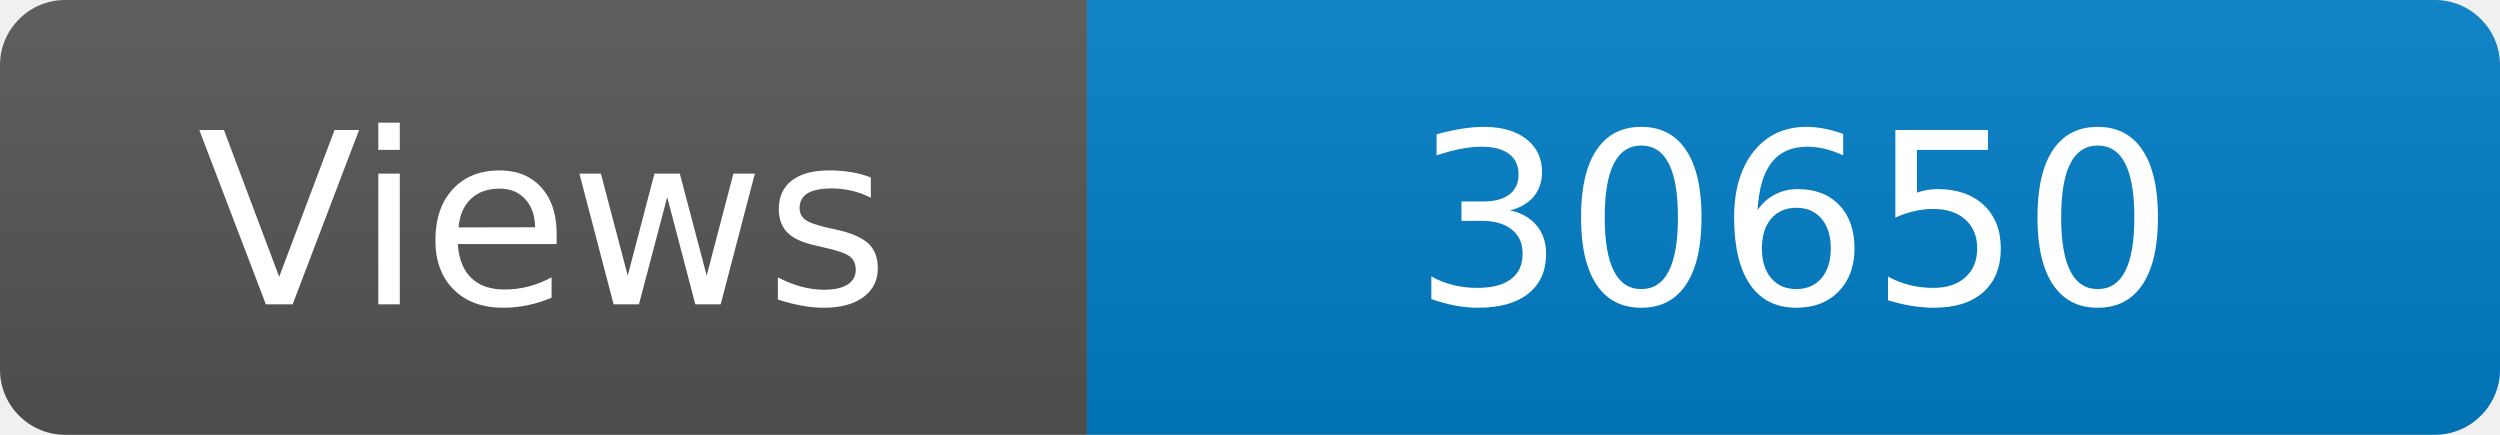
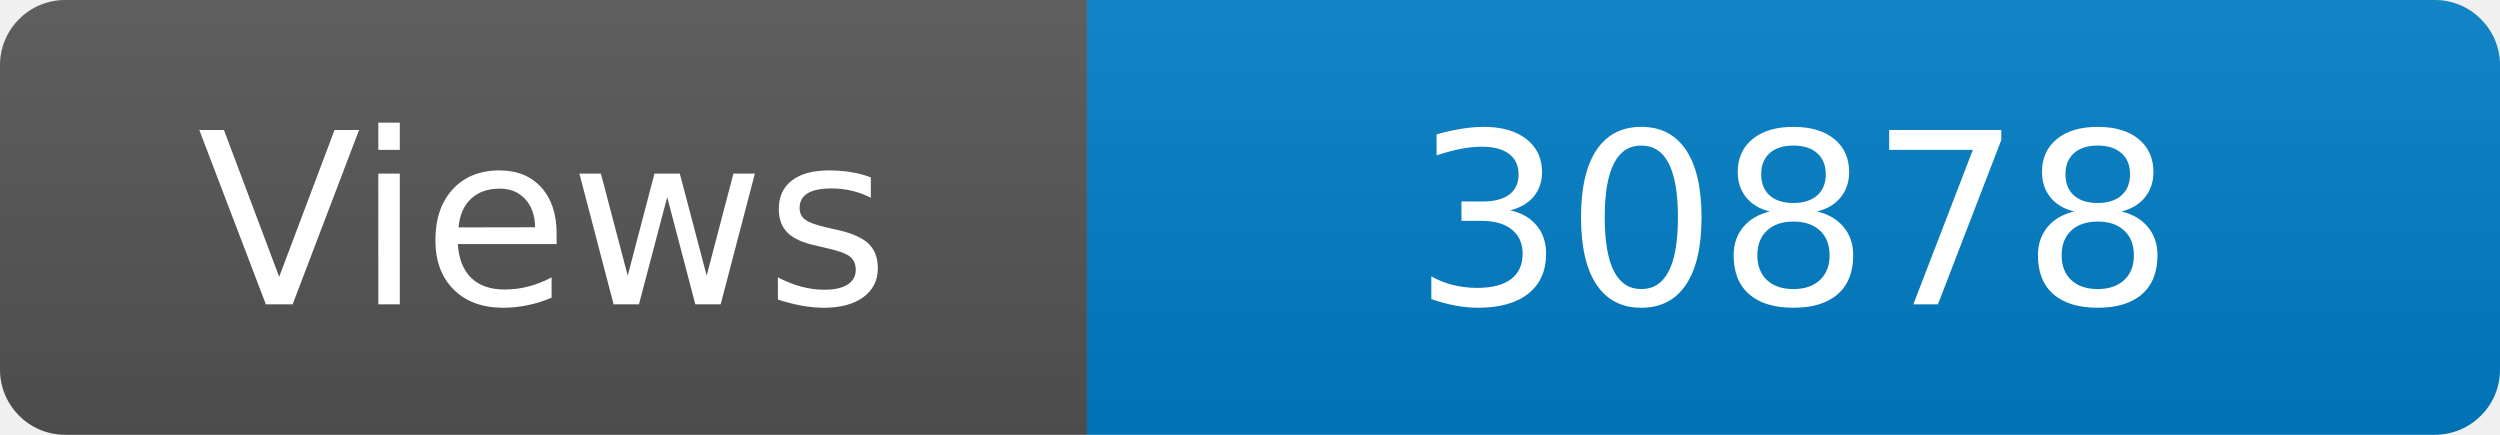
<svg xmlns="http://www.w3.org/2000/svg" width="115" height="20" role="img" aria-label="Maintained?: yes">
  <linearGradient id="s" x2="0" y2="100%">
    <stop offset="0" stop-color="#bbb" stop-opacity=".1" />
    <stop offset="1" stop-opacity=".1" />
  </linearGradient>
  <clipPath id="r">
    <rect width="115" height="20" rx="3" fill="#fff" />
  </clipPath>
  <g clip-path="url(#r)">
    <rect width="50" height="20" fill="#555" />
    <rect x="50" width="160" height="20" fill="#007ec6" />
    <rect width="115" height="20" fill="url(#s)" />
  </g>
  <g fill="#fff" text-anchor="middle" font-family="Verdana,Geneva,DejaVu Sans,sans-serif" font-size="110">
    <text x="250" y="140" transform="scale(.1)" fill="#fff">Views</text>
-     <text x="825" y="140" transform="scale(.1)" fill="#fff">30650</text>
+     <text x="825" y="140" transform="scale(.1)" fill="#fff">30878</text>
  </g>
</svg>
